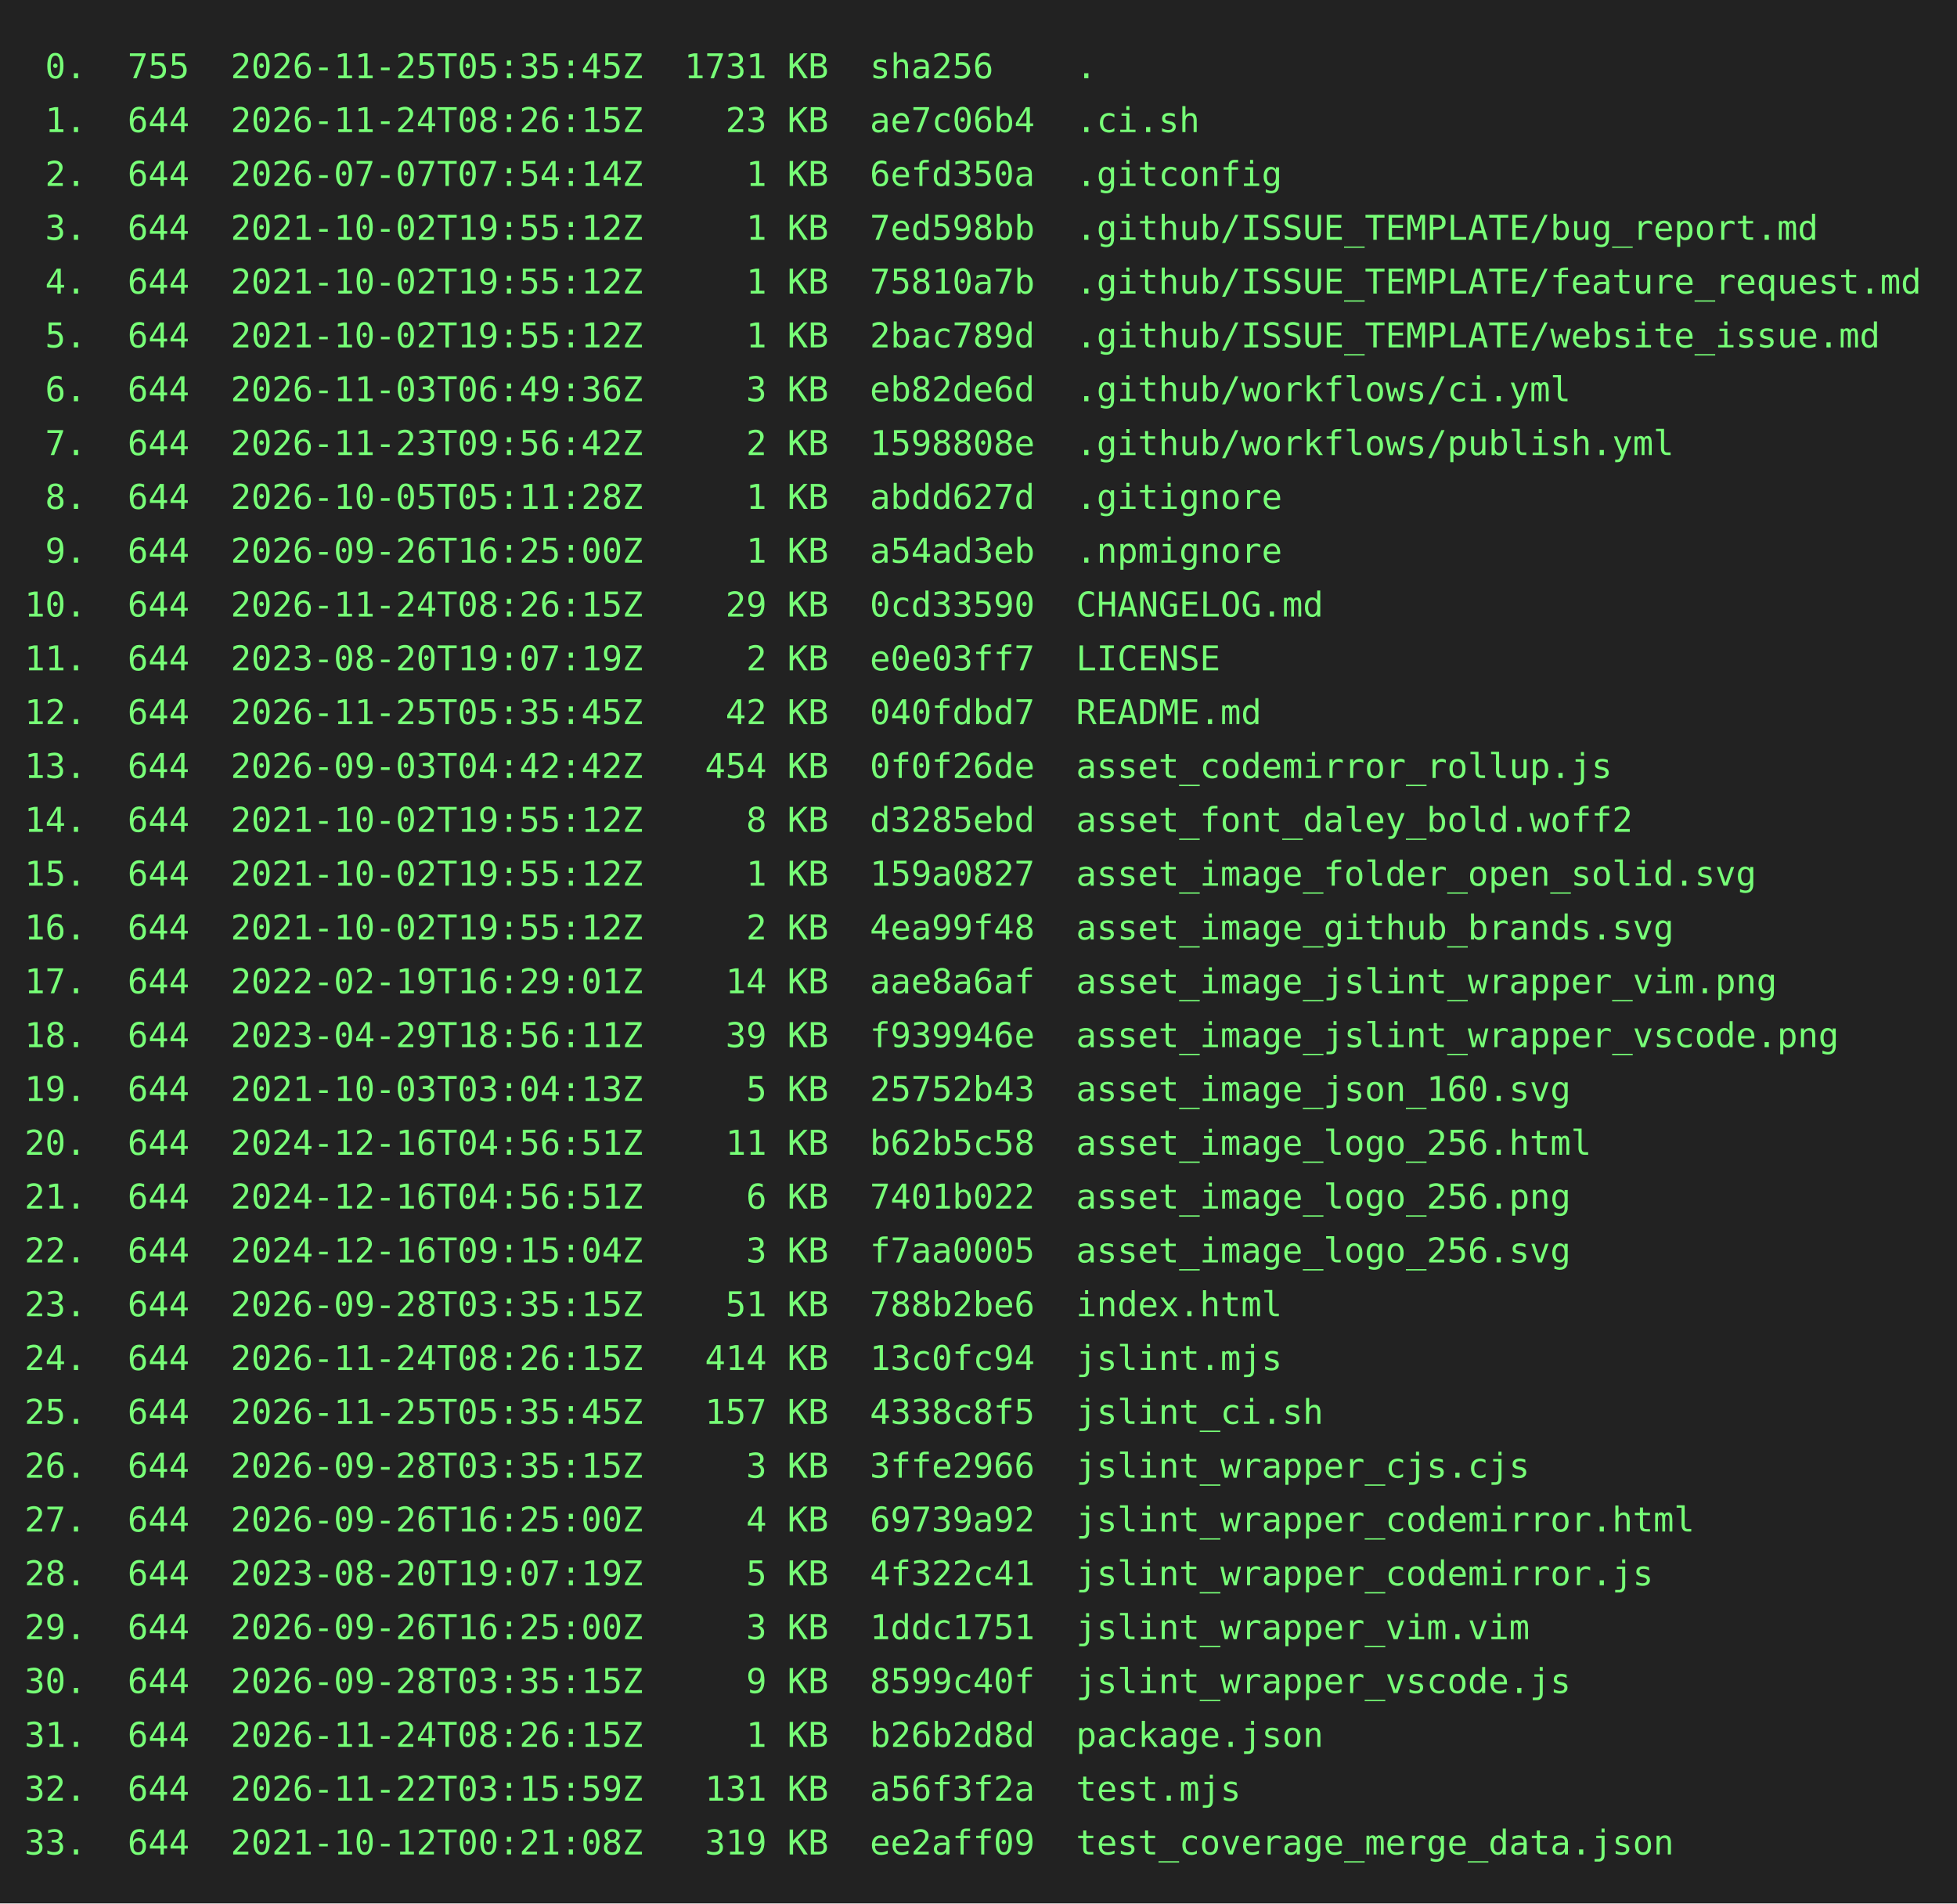
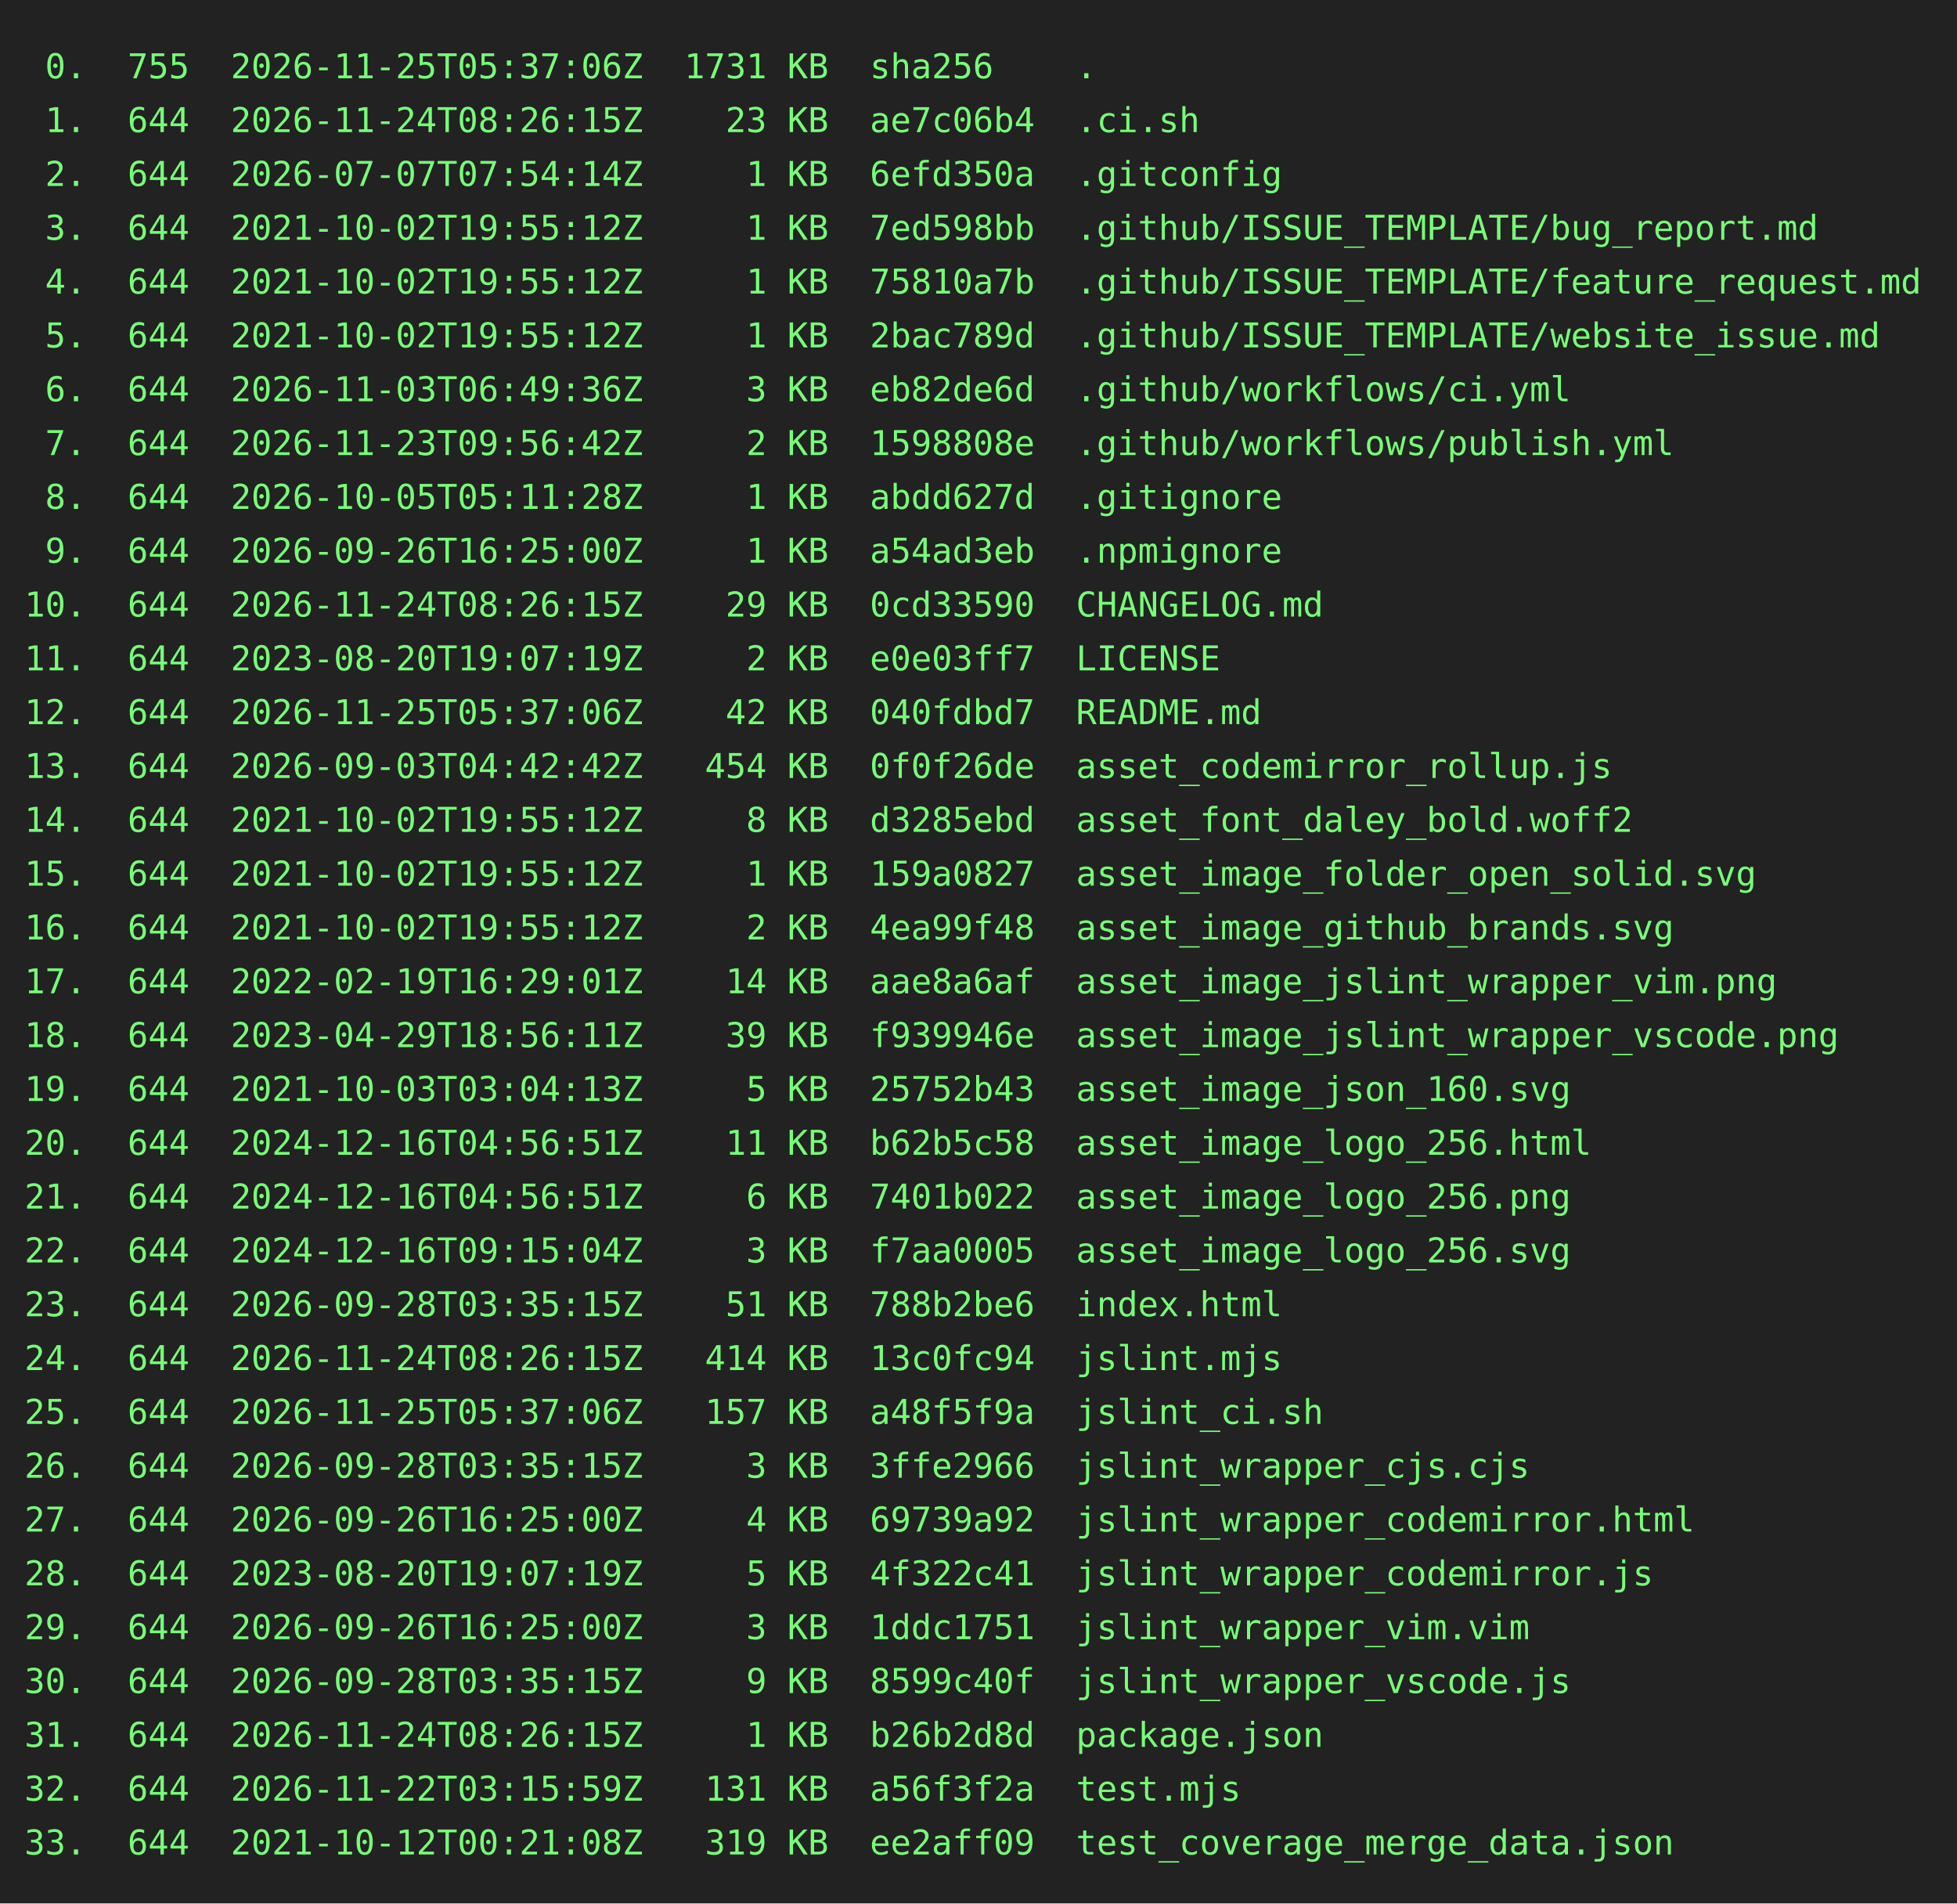
<svg xmlns="http://www.w3.org/2000/svg" height="778" width="800">
  <rect height="778" fill="#222" width="800" />
  <text fill="#7f7" font-family="consolas, menlo, monospace" font-size="14" xml:space="preserve">
-     <tspan lengthAdjust="spacingAndGlyphs" textLength="768" x="10" y="32"> 0.  755  2026-11-25T05:35:45Z  1731 KB  sha256    .                                             </tspan>
+     <tspan lengthAdjust="spacingAndGlyphs" textLength="768" x="10" y="32"> 0.  755  2026-11-25T05:37:06Z  1731 KB  sha256    .                                             </tspan>
    <tspan lengthAdjust="spacingAndGlyphs" textLength="768" x="10" y="54"> 1.  644  2026-11-24T08:26:15Z    23 KB  ae7c06b4  .ci.sh                                        </tspan>
    <tspan lengthAdjust="spacingAndGlyphs" textLength="768" x="10" y="76"> 2.  644  2026-07-07T07:54:14Z     1 KB  6efd350a  .gitconfig                                    </tspan>
    <tspan lengthAdjust="spacingAndGlyphs" textLength="768" x="10" y="98"> 3.  644  2021-10-02T19:55:12Z     1 KB  7ed598bb  .github/ISSUE_TEMPLATE/bug_report.md          </tspan>
    <tspan lengthAdjust="spacingAndGlyphs" textLength="768" x="10" y="120"> 4.  644  2021-10-02T19:55:12Z     1 KB  75810a7b  .github/ISSUE_TEMPLATE/feature_request.md     </tspan>
    <tspan lengthAdjust="spacingAndGlyphs" textLength="768" x="10" y="142"> 5.  644  2021-10-02T19:55:12Z     1 KB  2bac789d  .github/ISSUE_TEMPLATE/website_issue.md       </tspan>
    <tspan lengthAdjust="spacingAndGlyphs" textLength="768" x="10" y="164"> 6.  644  2026-11-03T06:49:36Z     3 KB  eb82de6d  .github/workflows/ci.yml                      </tspan>
    <tspan lengthAdjust="spacingAndGlyphs" textLength="768" x="10" y="186"> 7.  644  2026-11-23T09:56:42Z     2 KB  1598808e  .github/workflows/publish.yml                 </tspan>
    <tspan lengthAdjust="spacingAndGlyphs" textLength="768" x="10" y="208"> 8.  644  2026-10-05T05:11:28Z     1 KB  abdd627d  .gitignore                                    </tspan>
    <tspan lengthAdjust="spacingAndGlyphs" textLength="768" x="10" y="230"> 9.  644  2026-09-26T16:25:00Z     1 KB  a54ad3eb  .npmignore                                    </tspan>
    <tspan lengthAdjust="spacingAndGlyphs" textLength="768" x="10" y="252">10.  644  2026-11-24T08:26:15Z    29 KB  0cd33590  CHANGELOG.md                                  </tspan>
    <tspan lengthAdjust="spacingAndGlyphs" textLength="768" x="10" y="274">11.  644  2023-08-20T19:07:19Z     2 KB  e0e03ff7  LICENSE                                       </tspan>
-     <tspan lengthAdjust="spacingAndGlyphs" textLength="768" x="10" y="296">12.  644  2026-11-25T05:35:45Z    42 KB  040fdbd7  README.md                                     </tspan>
+     <tspan lengthAdjust="spacingAndGlyphs" textLength="768" x="10" y="296">12.  644  2026-11-25T05:37:06Z    42 KB  040fdbd7  README.md                                     </tspan>
    <tspan lengthAdjust="spacingAndGlyphs" textLength="768" x="10" y="318">13.  644  2026-09-03T04:42:42Z   454 KB  0f0f26de  asset_codemirror_rollup.js                    </tspan>
    <tspan lengthAdjust="spacingAndGlyphs" textLength="768" x="10" y="340">14.  644  2021-10-02T19:55:12Z     8 KB  d3285ebd  asset_font_daley_bold.woff2                   </tspan>
    <tspan lengthAdjust="spacingAndGlyphs" textLength="768" x="10" y="362">15.  644  2021-10-02T19:55:12Z     1 KB  159a0827  asset_image_folder_open_solid.svg             </tspan>
    <tspan lengthAdjust="spacingAndGlyphs" textLength="768" x="10" y="384">16.  644  2021-10-02T19:55:12Z     2 KB  4ea99f48  asset_image_github_brands.svg                 </tspan>
    <tspan lengthAdjust="spacingAndGlyphs" textLength="768" x="10" y="406">17.  644  2022-02-19T16:29:01Z    14 KB  aae8a6af  asset_image_jslint_wrapper_vim.png            </tspan>
    <tspan lengthAdjust="spacingAndGlyphs" textLength="768" x="10" y="428">18.  644  2023-04-29T18:56:11Z    39 KB  f939946e  asset_image_jslint_wrapper_vscode.png         </tspan>
    <tspan lengthAdjust="spacingAndGlyphs" textLength="768" x="10" y="450">19.  644  2021-10-03T03:04:13Z     5 KB  25752b43  asset_image_json_160.svg                      </tspan>
    <tspan lengthAdjust="spacingAndGlyphs" textLength="768" x="10" y="472">20.  644  2024-12-16T04:56:51Z    11 KB  b62b5c58  asset_image_logo_256.html                     </tspan>
    <tspan lengthAdjust="spacingAndGlyphs" textLength="768" x="10" y="494">21.  644  2024-12-16T04:56:51Z     6 KB  7401b022  asset_image_logo_256.png                      </tspan>
    <tspan lengthAdjust="spacingAndGlyphs" textLength="768" x="10" y="516">22.  644  2024-12-16T09:15:04Z     3 KB  f7aa0005  asset_image_logo_256.svg                      </tspan>
    <tspan lengthAdjust="spacingAndGlyphs" textLength="768" x="10" y="538">23.  644  2026-09-28T03:35:15Z    51 KB  788b2be6  index.html                                    </tspan>
    <tspan lengthAdjust="spacingAndGlyphs" textLength="768" x="10" y="560">24.  644  2026-11-24T08:26:15Z   414 KB  13c0fc94  jslint.mjs                                    </tspan>
-     <tspan lengthAdjust="spacingAndGlyphs" textLength="768" x="10" y="582">25.  644  2026-11-25T05:35:45Z   157 KB  4338c8f5  jslint_ci.sh                                  </tspan>
+     <tspan lengthAdjust="spacingAndGlyphs" textLength="768" x="10" y="582">25.  644  2026-11-25T05:37:06Z   157 KB  a48f5f9a  jslint_ci.sh                                  </tspan>
    <tspan lengthAdjust="spacingAndGlyphs" textLength="768" x="10" y="604">26.  644  2026-09-28T03:35:15Z     3 KB  3ffe2966  jslint_wrapper_cjs.cjs                        </tspan>
    <tspan lengthAdjust="spacingAndGlyphs" textLength="768" x="10" y="626">27.  644  2026-09-26T16:25:00Z     4 KB  69739a92  jslint_wrapper_codemirror.html                </tspan>
    <tspan lengthAdjust="spacingAndGlyphs" textLength="768" x="10" y="648">28.  644  2023-08-20T19:07:19Z     5 KB  4f322c41  jslint_wrapper_codemirror.js                  </tspan>
    <tspan lengthAdjust="spacingAndGlyphs" textLength="768" x="10" y="670">29.  644  2026-09-26T16:25:00Z     3 KB  1ddc1751  jslint_wrapper_vim.vim                        </tspan>
    <tspan lengthAdjust="spacingAndGlyphs" textLength="768" x="10" y="692">30.  644  2026-09-28T03:35:15Z     9 KB  8599c40f  jslint_wrapper_vscode.js                      </tspan>
    <tspan lengthAdjust="spacingAndGlyphs" textLength="768" x="10" y="714">31.  644  2026-11-24T08:26:15Z     1 KB  b26b2d8d  package.json                                  </tspan>
    <tspan lengthAdjust="spacingAndGlyphs" textLength="768" x="10" y="736">32.  644  2026-11-22T03:15:59Z   131 KB  a56f3f2a  test.mjs                                      </tspan>
    <tspan lengthAdjust="spacingAndGlyphs" textLength="768" x="10" y="758">33.  644  2021-10-12T00:21:08Z   319 KB  ee2aff09  test_coverage_merge_data.json                 </tspan>
  </text>
</svg>
